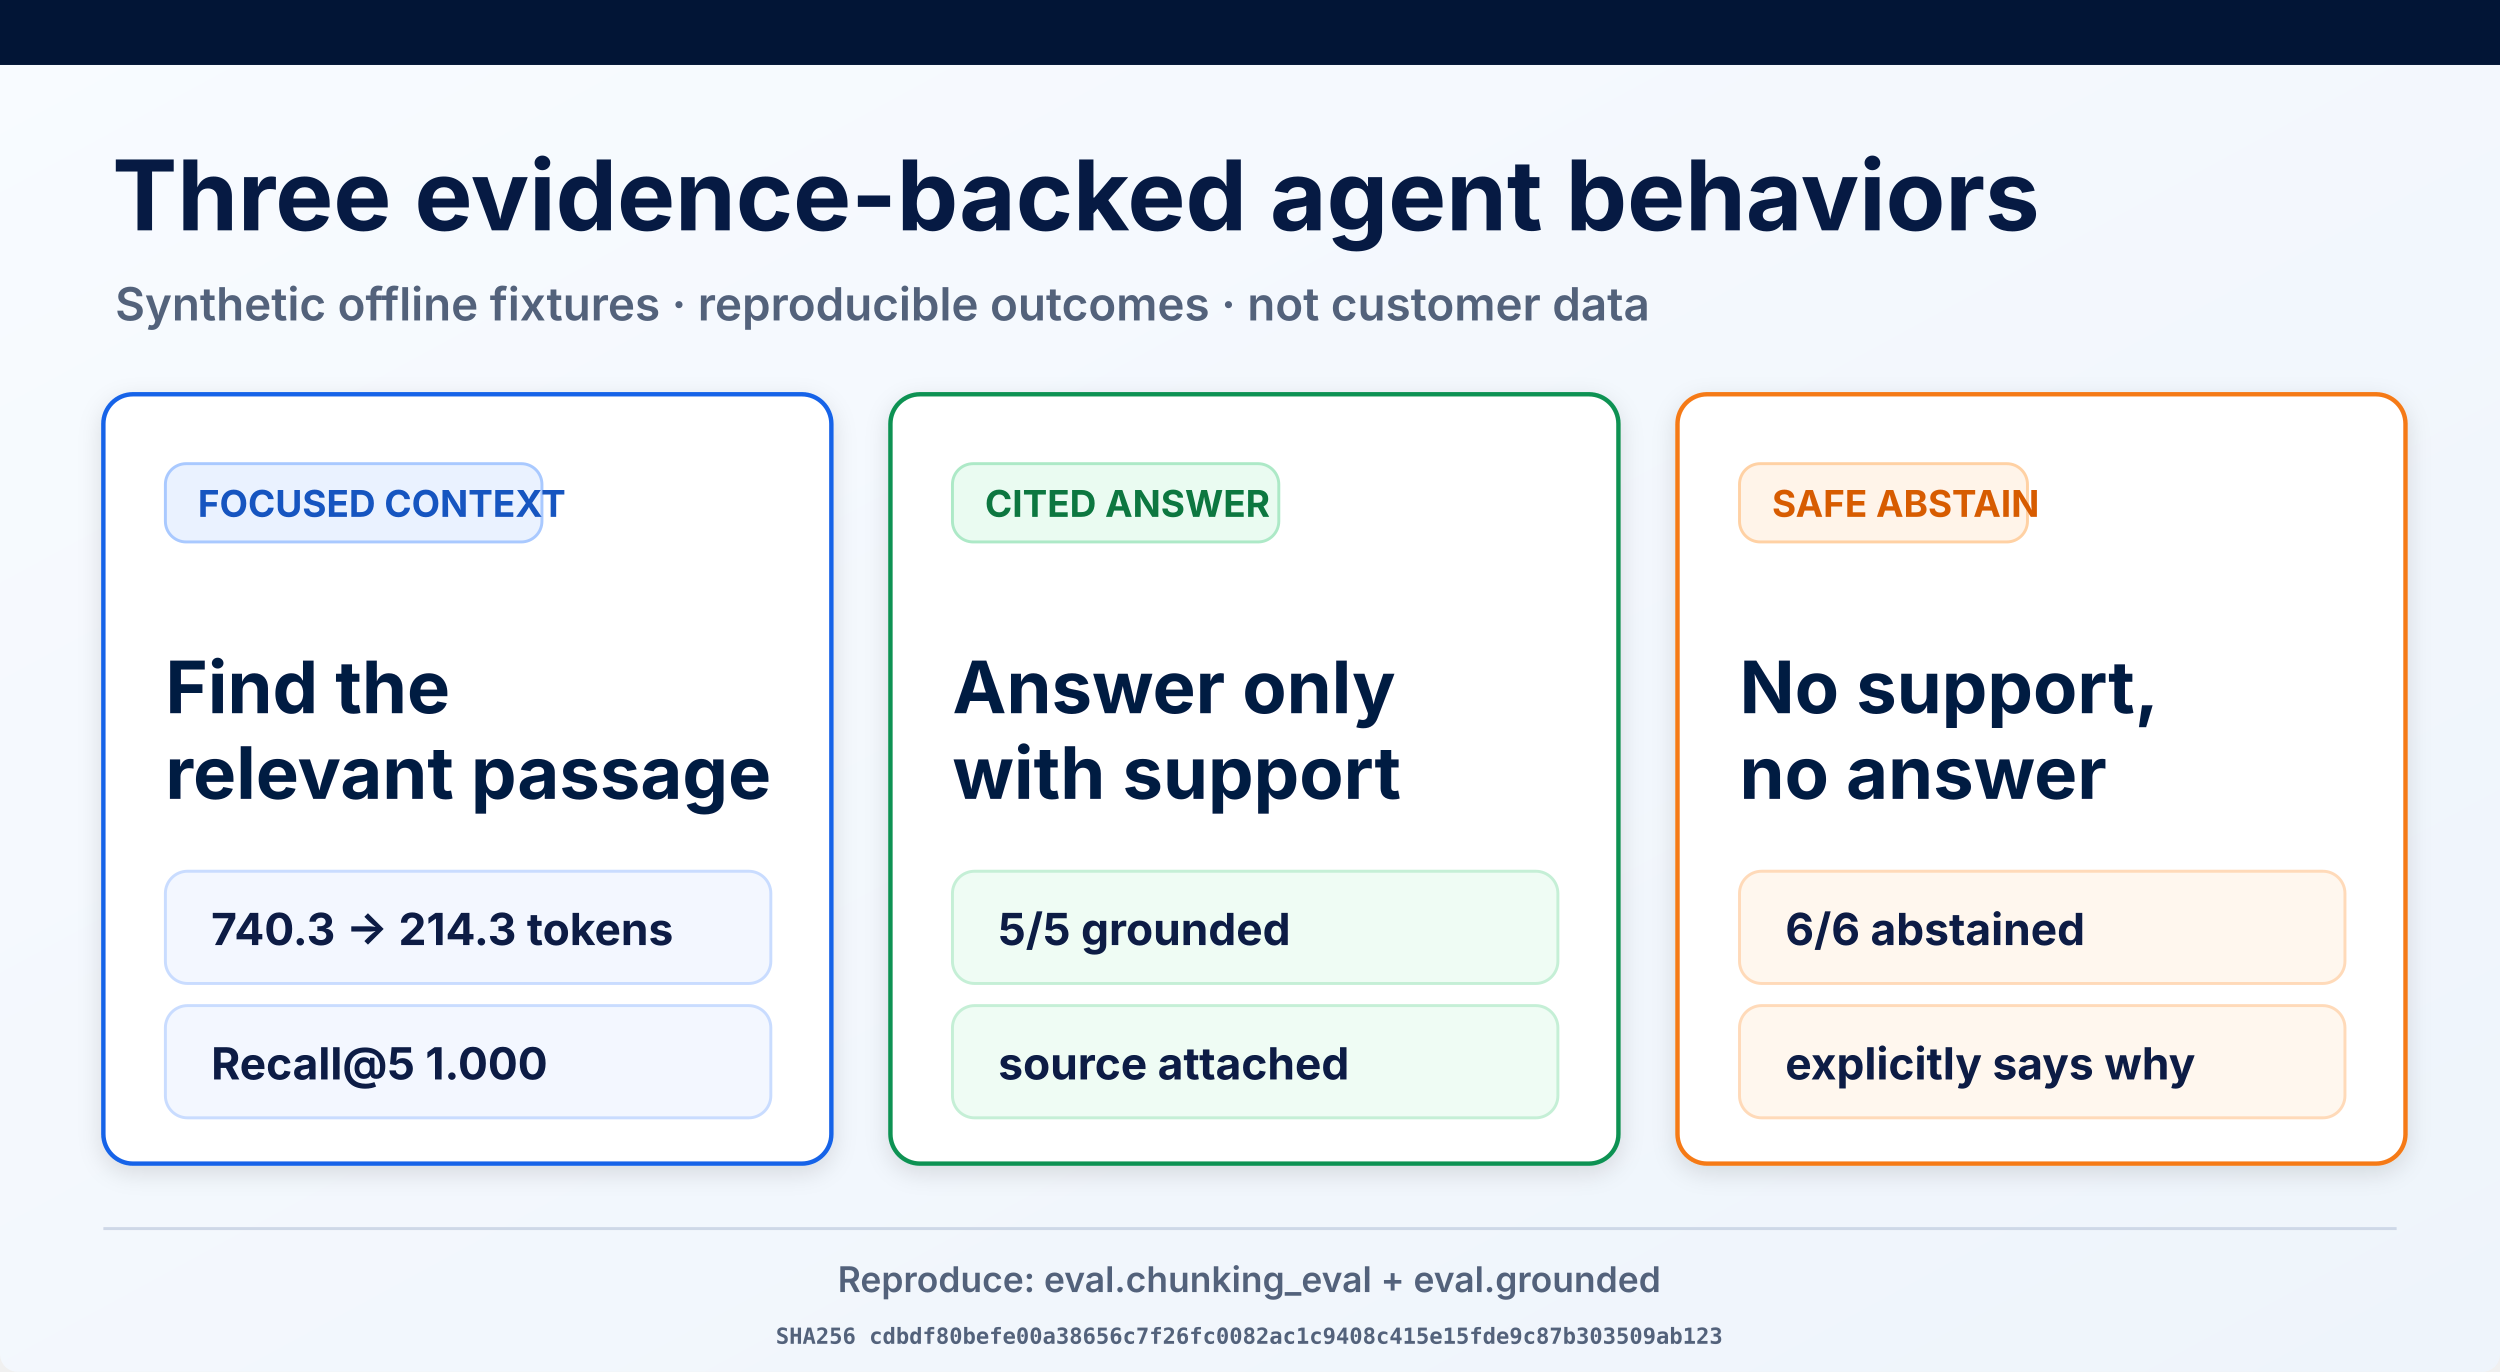
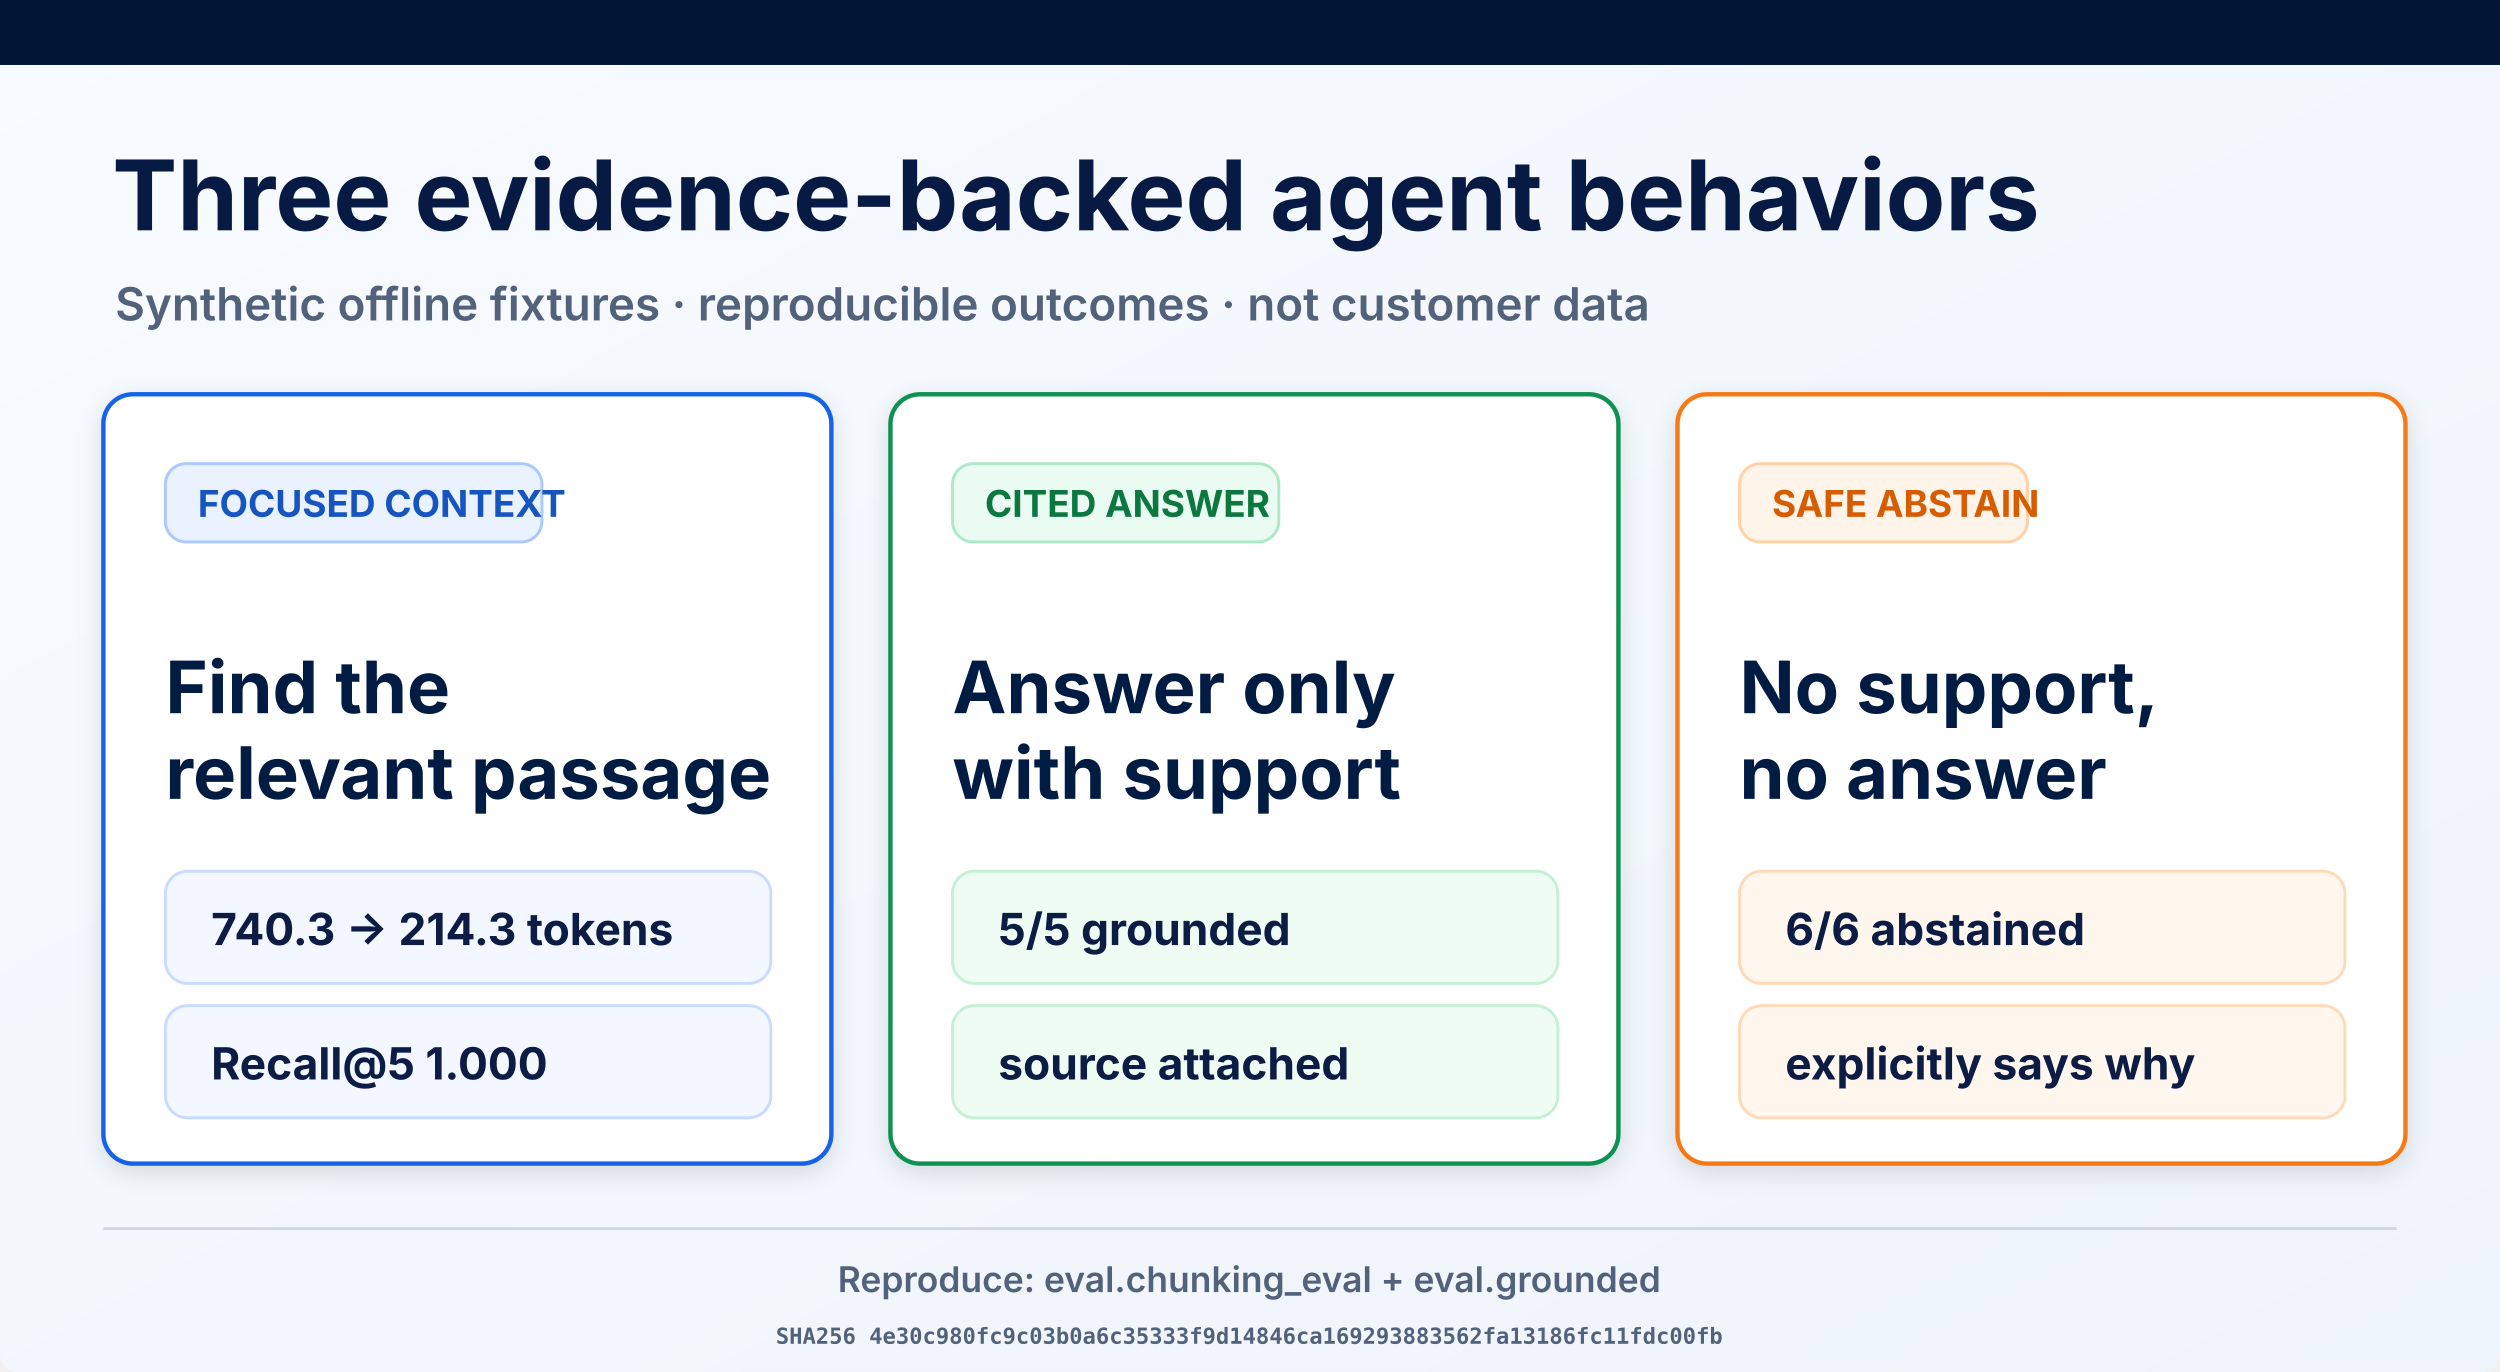
<svg xmlns="http://www.w3.org/2000/svg" width="1693" height="929" viewBox="0 0 1693 929" role="img" aria-labelledby="title desc">
  <defs>
    <linearGradient id="page" x1="0" y1="0" x2="1" y2="1">
      <stop offset="0" stop-color="#f8fbff" />
      <stop offset="1" stop-color="#eef4fb" />
    </linearGradient>
    <filter id="shadow" x="-10%" y="-10%" width="120%" height="130%">
      <feDropShadow dx="0" dy="5" stdDeviation="8" flood-opacity=".12" />
    </filter>
  </defs>
  <rect width="1693" height="929" rx="12" fill="url(#page)" />
  <rect width="1693" height="44" fill="#021536" />
  <text x="76" y="156" font-family="Inter, Arial, sans-serif" font-size="66" font-weight="700" fill="#061a43">Three evidence-backed agent behaviors</text>
  <text x="78" y="217" font-family="Inter, Arial, sans-serif" font-size="31" font-weight="600" fill="#53627b">Synthetic offline fixtures · reproducible outcomes · not customer data</text>
  <g filter="url(#shadow)">
    <rect x="70" y="267" width="493" height="521" rx="20" fill="#fff" stroke="#1763e8" stroke-width="3" />
    <rect x="112" y="314" width="255" height="53" rx="14" fill="#eaf2ff" stroke="#a9c9ff" stroke-width="2" />
    <text x="134" y="350" font-family="Inter, Arial, sans-serif" font-size="25" font-weight="700" fill="#1554c0">FOCUSED CONTEXT</text>
    <text x="112" y="483" font-family="Inter, Arial, sans-serif" font-size="49" font-weight="700" fill="#061a43">Find the</text>
    <text x="112" y="541" font-family="Inter, Arial, sans-serif" font-size="49" font-weight="700" fill="#061a43">relevant passage</text>
    <rect x="112" y="590" width="410" height="76" rx="15" fill="#f3f7ff" stroke="#c9dcff" stroke-width="2" />
    <text x="143" y="640" font-family="Inter, Arial, sans-serif" font-size="30" font-weight="700" fill="#0a1b44">740.3 → 214.3 tokens</text>
    <rect x="112" y="681" width="410" height="76" rx="15" fill="#f3f7ff" stroke="#c9dcff" stroke-width="2" />
    <text x="143" y="731" font-family="Inter, Arial, sans-serif" font-size="30" font-weight="700" fill="#0a1b44">Recall@5 1.000</text>
  </g>
  <g filter="url(#shadow)">
    <rect x="603" y="267" width="493" height="521" rx="20" fill="#fff" stroke="#109252" stroke-width="3" />
    <rect x="645" y="314" width="221" height="53" rx="14" fill="#eafbf1" stroke="#ade9c7" stroke-width="2" />
    <text x="667" y="350" font-family="Inter, Arial, sans-serif" font-size="25" font-weight="700" fill="#08773f">CITED ANSWER</text>
    <text x="645" y="483" font-family="Inter, Arial, sans-serif" font-size="49" font-weight="700" fill="#061a43">Answer only</text>
    <text x="645" y="541" font-family="Inter, Arial, sans-serif" font-size="49" font-weight="700" fill="#061a43">with support</text>
    <rect x="645" y="590" width="410" height="76" rx="15" fill="#effcf4" stroke="#c5efd6" stroke-width="2" />
    <text x="676" y="640" font-family="Inter, Arial, sans-serif" font-size="30" font-weight="700" fill="#0a1b44">5/5 grounded</text>
    <rect x="645" y="681" width="410" height="76" rx="15" fill="#effcf4" stroke="#c5efd6" stroke-width="2" />
    <text x="676" y="731" font-family="Inter, Arial, sans-serif" font-size="30" font-weight="700" fill="#0a1b44">source attached</text>
  </g>
  <g filter="url(#shadow)">
    <rect x="1136" y="267" width="493" height="521" rx="20" fill="#fff" stroke="#f57a19" stroke-width="3" />
    <rect x="1178" y="314" width="195" height="53" rx="14" fill="#fff4e9" stroke="#ffd1a4" stroke-width="2" />
    <text x="1200" y="350" font-family="Inter, Arial, sans-serif" font-size="25" font-weight="700" fill="#d75c06">SAFE ABSTAIN</text>
    <text x="1178" y="483" font-family="Inter, Arial, sans-serif" font-size="49" font-weight="700" fill="#061a43">No support,</text>
    <text x="1178" y="541" font-family="Inter, Arial, sans-serif" font-size="49" font-weight="700" fill="#061a43">no answer</text>
    <rect x="1178" y="590" width="410" height="76" rx="15" fill="#fff7ee" stroke="#ffdab9" stroke-width="2" />
    <text x="1209" y="640" font-family="Inter, Arial, sans-serif" font-size="30" font-weight="700" fill="#0a1b44">6/6 abstained</text>
    <rect x="1178" y="681" width="410" height="76" rx="15" fill="#fff7ee" stroke="#ffdab9" stroke-width="2" />
    <text x="1209" y="731" font-family="Inter, Arial, sans-serif" font-size="30" font-weight="700" fill="#0a1b44">explicitly says why</text>
  </g>
  <line x1="70" y1="832" x2="1623" y2="832" stroke="#ced8e7" stroke-width="2" />
  <text x="846" y="875" text-anchor="middle" font-family="Inter, Arial, sans-serif" font-size="24" font-weight="600" fill="#53627b">Reproduce: eval.chunking_eval + eval.grounded</text>
-   <text x="846" y="910" text-anchor="middle" font-family="ui-monospace, monospace" font-size="15" font-weight="600" fill="#53627b">SHA256 cdbdf80befe00a38656c7f26fc0082ac1c9408c415e15fde9c87b303509ab123</text>
+   <text x="846" y="910" text-anchor="middle" font-family="ui-monospace, monospace" font-size="15" font-weight="600" fill="#53627b">SHA256 4e30c980fc9c03b0a6c35333f9d14846ca169293883562fa13186fc11fdc00fb</text>
</svg>
